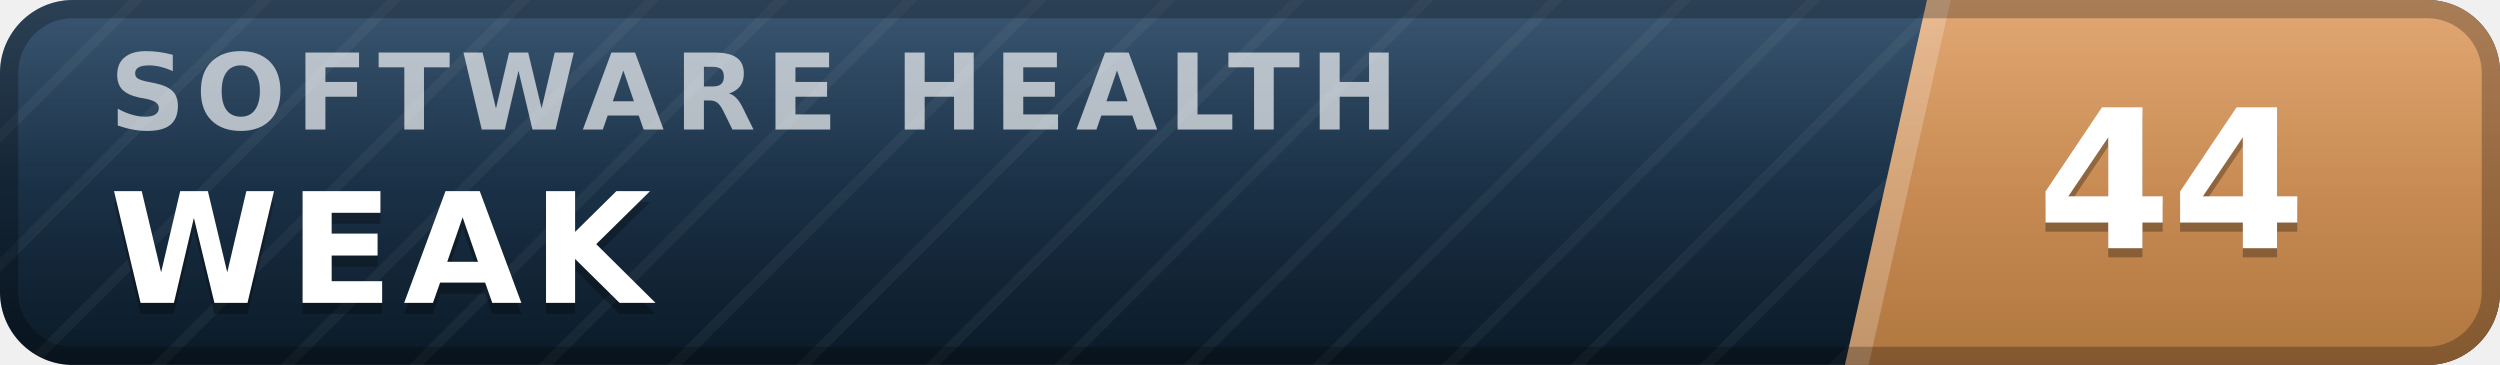
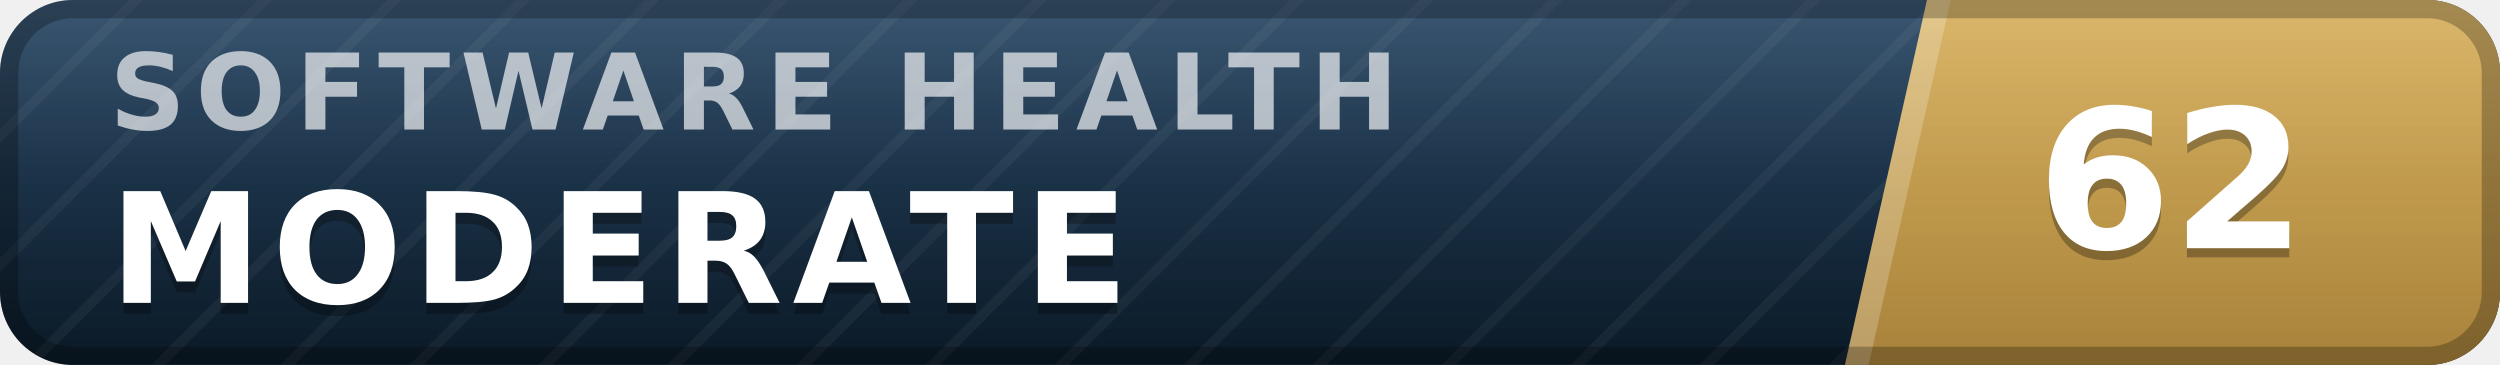
- <svg xmlns="http://www.w3.org/2000/svg" width="137" height="20" viewBox="0 0 137 20" role="img" aria-label="inspect.software software health index 44 of 100, weak" font-family="Verdana,DejaVu Sans,Geneva,sans-serif">
+ <svg xmlns="http://www.w3.org/2000/svg" width="137" height="20" viewBox="0 0 137 20" role="img" aria-label="inspect.software software health index 62 of 100, moderate" font-family="Verdana,DejaVu Sans,Geneva,sans-serif">
  <defs>
    <linearGradient id="plate" x1="0" y1="0" x2="0" y2="1">
      <stop offset="0" stop-color="#1d3d5c" />
      <stop offset="1" stop-color="#0a1926" />
    </linearGradient>
    <linearGradient id="endplate" x1="0" y1="0" x2="0" y2="1">
-       <stop offset="0" stop-color="#dd9a5e" />
-       <stop offset="1" stop-color="#b0763f" />
+       <stop offset="0" stop-color="#d5ac55" />
+       <stop offset="1" stop-color="#a8823a" />
    </linearGradient>
    <linearGradient id="gloss" x1="0" y1="0" x2="0" y2="1">
      <stop offset="0" stop-color="#fff" stop-opacity=".13" />
      <stop offset=".5" stop-color="#fff" stop-opacity=".03" />
      <stop offset="1" stop-color="#fff" stop-opacity="0" />
    </linearGradient>
    <pattern id="guilloche" width="5" height="5" patternUnits="userSpaceOnUse" patternTransform="rotate(45)">
      <line x1="0" y1="0" x2="0" y2="5" stroke="#fff" stroke-opacity=".045" stroke-width="1.1" />
    </pattern>
    <clipPath id="rounded">
      <rect width="137" height="20" rx="4" />
    </clipPath>
  </defs>
  <g clip-path="url(#rounded)">
    <rect width="137" height="20" fill="url(#plate)" />
    <rect width="137" height="20" fill="url(#guilloche)" />
    <polygon points="105.6,0 137,0 137,20 101.1,20" fill="url(#endplate)" />
    <polygon points="105.6,0 106.9,0 102.4,20 101.1,20" fill="#fff" fill-opacity=".22" />
    <text x="6.0" y="7.1" font-size="5.8" letter-spacing="0.55" fill="#fff" fill-opacity=".66" font-weight="bold" textLength="76.3" lengthAdjust="spacing">SOFTWARE HEALTH</text>
-     <text x="6.0" y="17.2" font-size="8.4" fill="#000" fill-opacity=".3" font-weight="bold" letter-spacing="0.55" textLength="30.3" lengthAdjust="spacing">WEAK</text>
-     <text x="6.0" y="16.6" font-size="8.4" fill="#fff" font-weight="bold" letter-spacing="0.55" textLength="30.3" lengthAdjust="spacing">WEAK</text>
-     <text x="119.0" y="14.1" font-size="10.6" fill="#000" fill-opacity=".3" font-weight="bold" text-anchor="middle">44</text>
-     <text x="119.0" y="13.6" font-size="10.6" fill="#fff" font-weight="bold" text-anchor="middle">44</text>
+     <text x="6.0" y="17.2" font-size="8.4" fill="#000" fill-opacity=".3" font-weight="bold" letter-spacing="0.55" textLength="59.5" lengthAdjust="spacing">MODERATE</text>
+     <text x="6.0" y="16.6" font-size="8.4" fill="#fff" font-weight="bold" letter-spacing="0.55" textLength="59.5" lengthAdjust="spacing">MODERATE</text>
+     <text x="119.0" y="14.1" font-size="10.6" fill="#000" fill-opacity=".3" font-weight="bold" text-anchor="middle">62</text>
+     <text x="119.0" y="13.6" font-size="10.6" fill="#fff" font-weight="bold" text-anchor="middle">62</text>
    <rect width="137" height="20" fill="url(#gloss)" />
  </g>
  <rect x=".5" y=".5" width="136" height="19" rx="3.5" fill="none" stroke="#000" stroke-opacity=".25" />
</svg>
